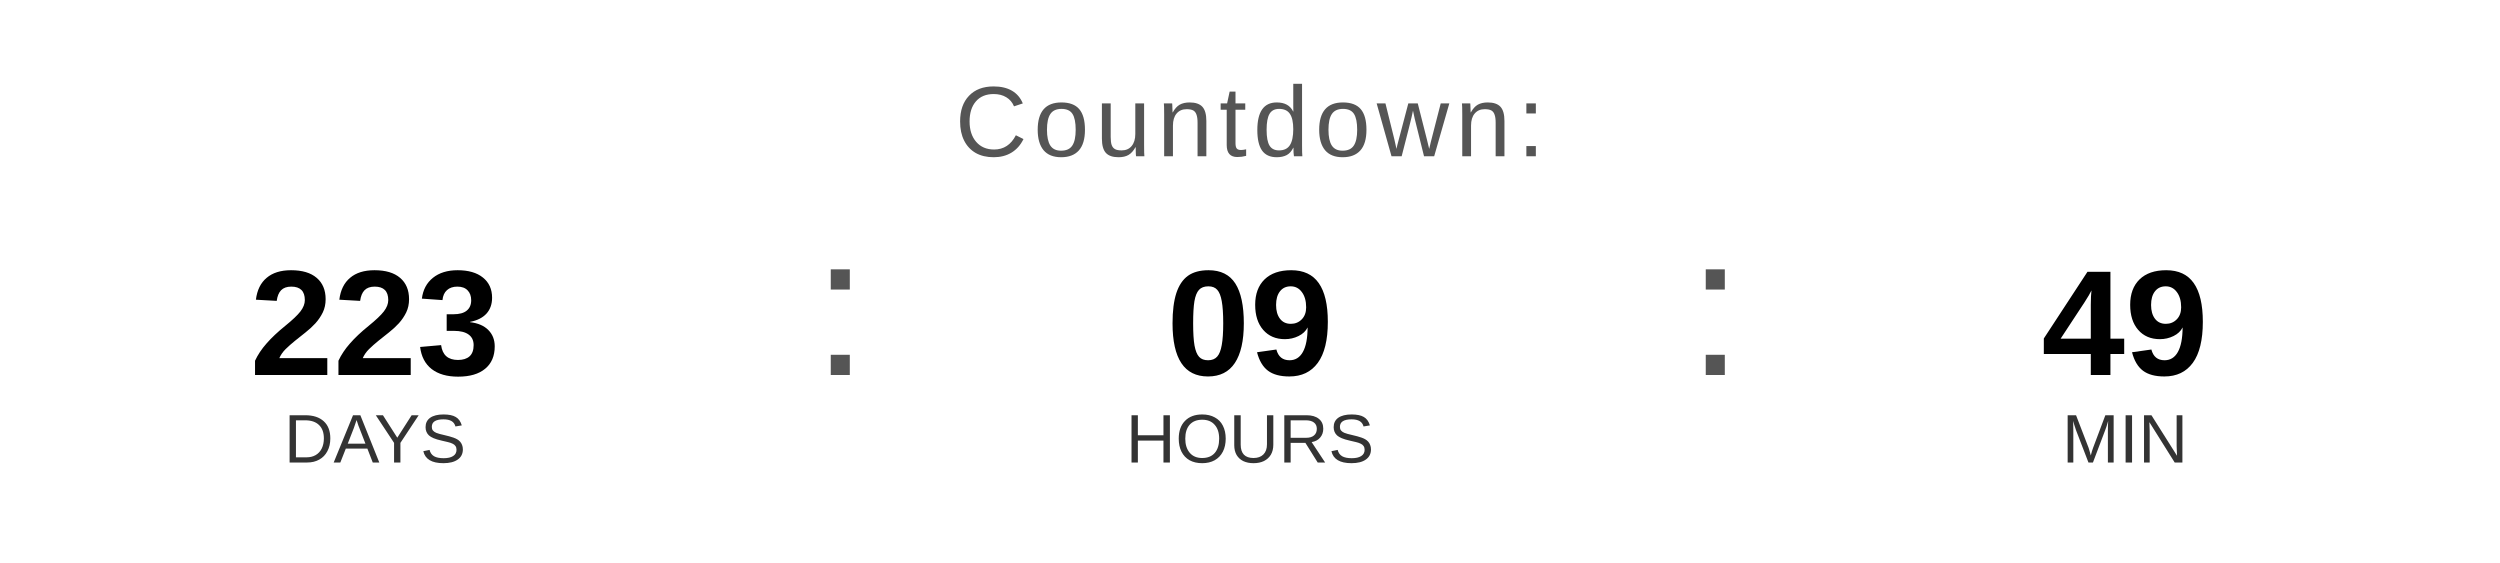
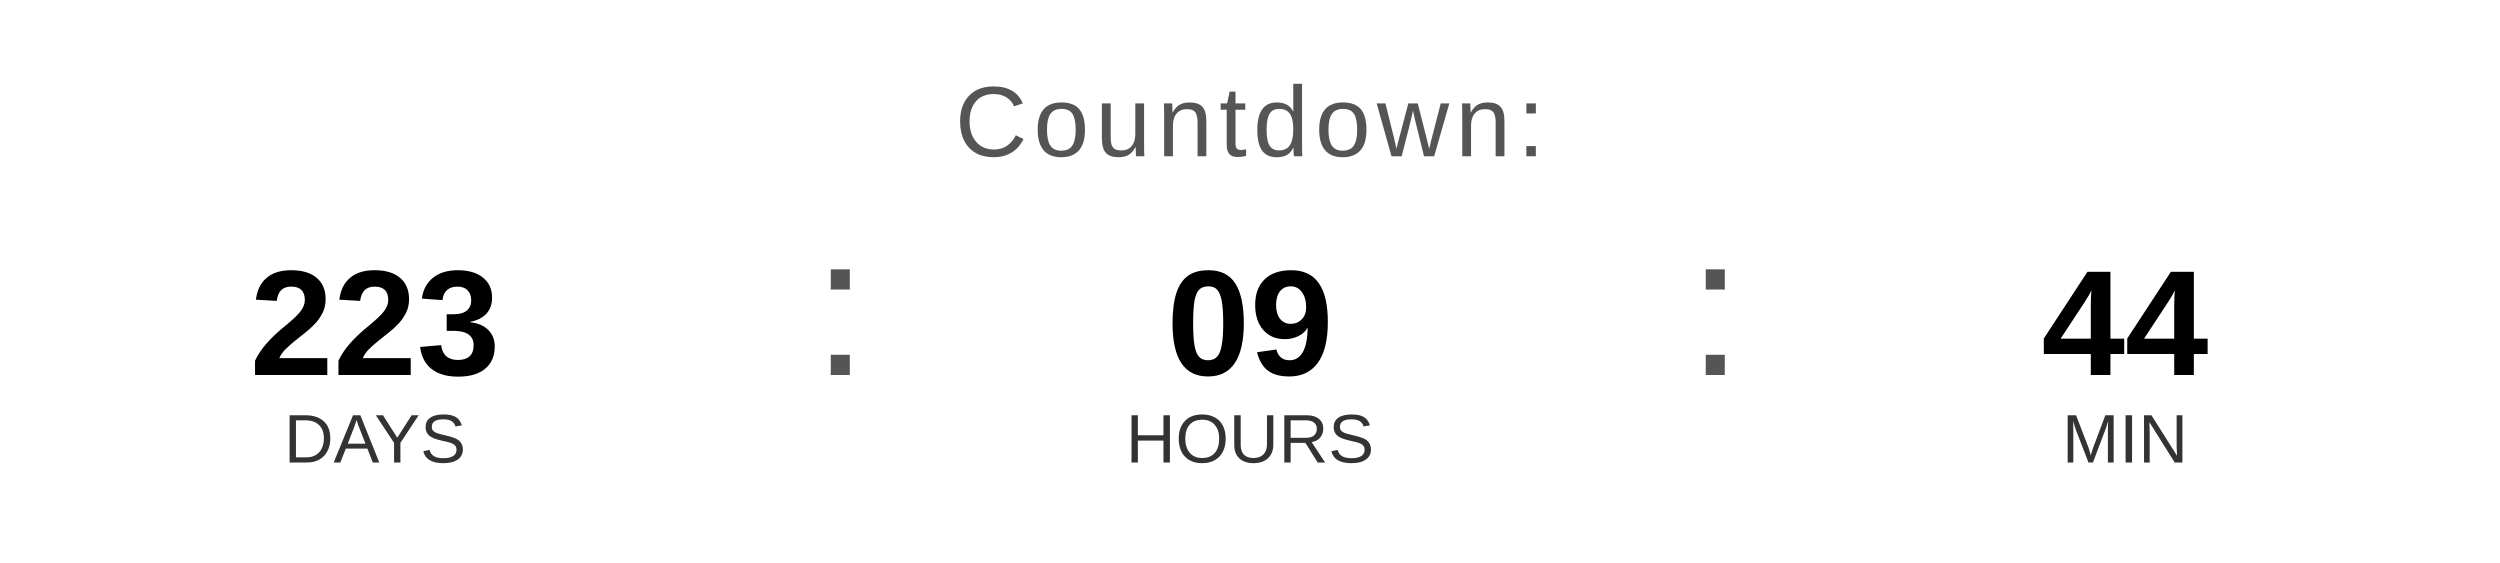
<svg xmlns="http://www.w3.org/2000/svg" width="400" height="90" viewBox="0 0 400 90">
  <text x="200" y="25" font-family="Arial, Helvetica, sans-serif" font-size="16" fill="#555555" text-anchor="middle" letter-spacing="1">
    Countdown:
  </text>
  <text x="60" y="60" font-family="Arial, Helvetica, sans-serif" font-size="24" font-weight="bold" fill="#000000" text-anchor="middle">223</text>
  <text x="60" y="74" font-family="Arial, Helvetica, sans-serif" font-size="11" fill="#333333" text-anchor="middle">DAYS</text>
  <text x="130" y="60" font-family="Arial, sans-serif" font-size="32" fill="#555555">:</text>
  <text x="200" y="60" font-family="Arial, Helvetica, sans-serif" font-size="24" font-weight="bold" fill="#000000" text-anchor="middle">09</text>
  <text x="200" y="74" font-family="Arial, Helvetica, sans-serif" font-size="11" fill="#333333" text-anchor="middle">HOURS</text>
  <text x="270" y="60" font-family="Arial, sans-serif" font-size="32" fill="#555555">:</text>
-   <text x="340" y="60" font-family="Arial, Helvetica, sans-serif" font-size="24" font-weight="bold" fill="#000000" text-anchor="middle">49</text>
+   <text x="340" y="60" font-family="Arial, Helvetica, sans-serif" font-size="24" font-weight="bold" fill="#000000" text-anchor="middle">44</text>
  <text x="340" y="74" font-family="Arial, Helvetica, sans-serif" font-size="11" fill="#333333" text-anchor="middle">MIN</text>
</svg>
